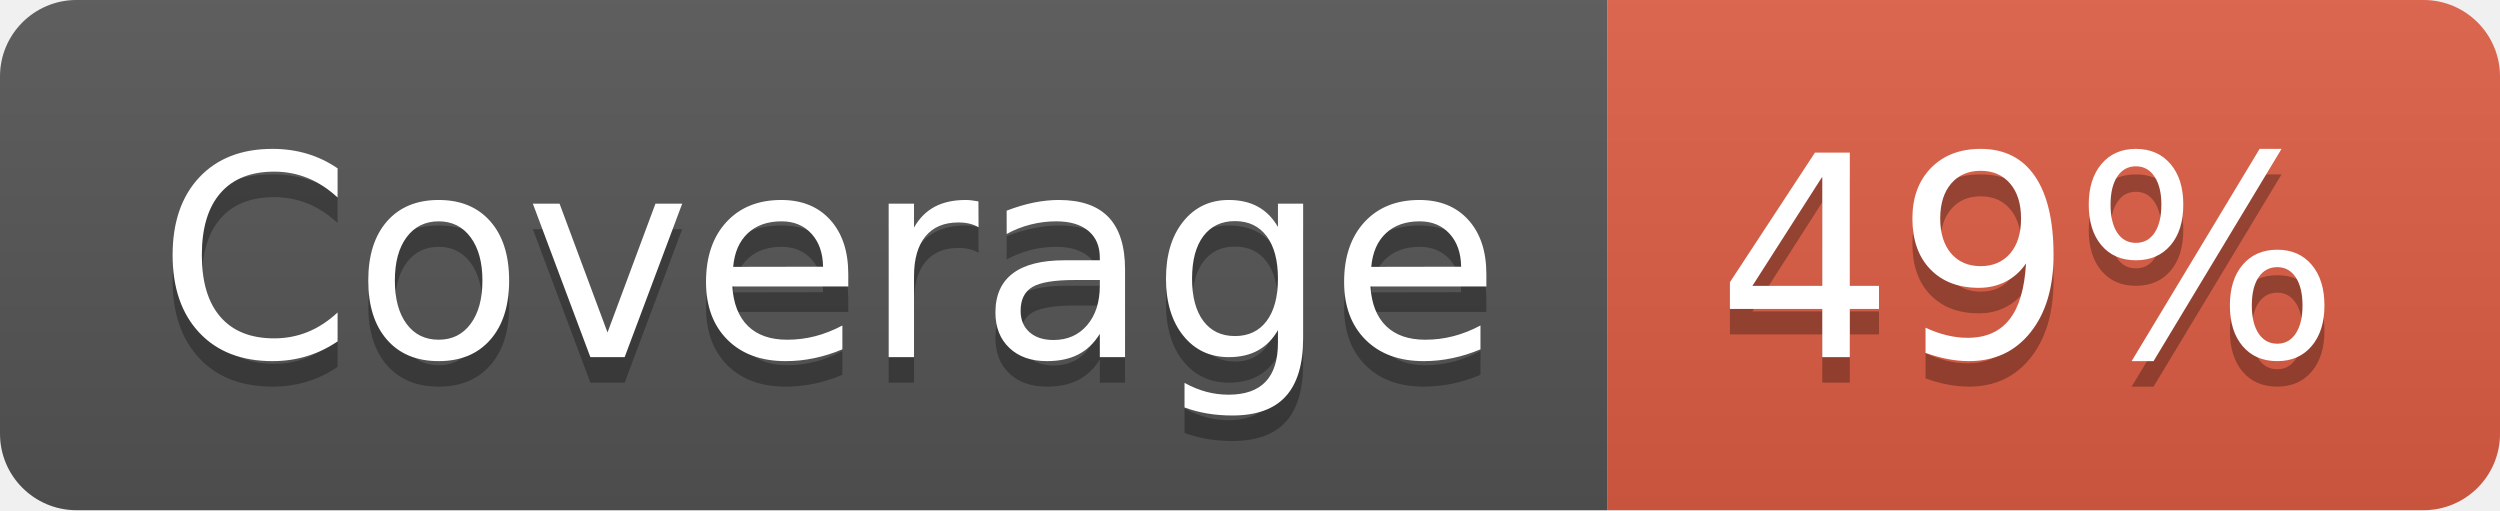
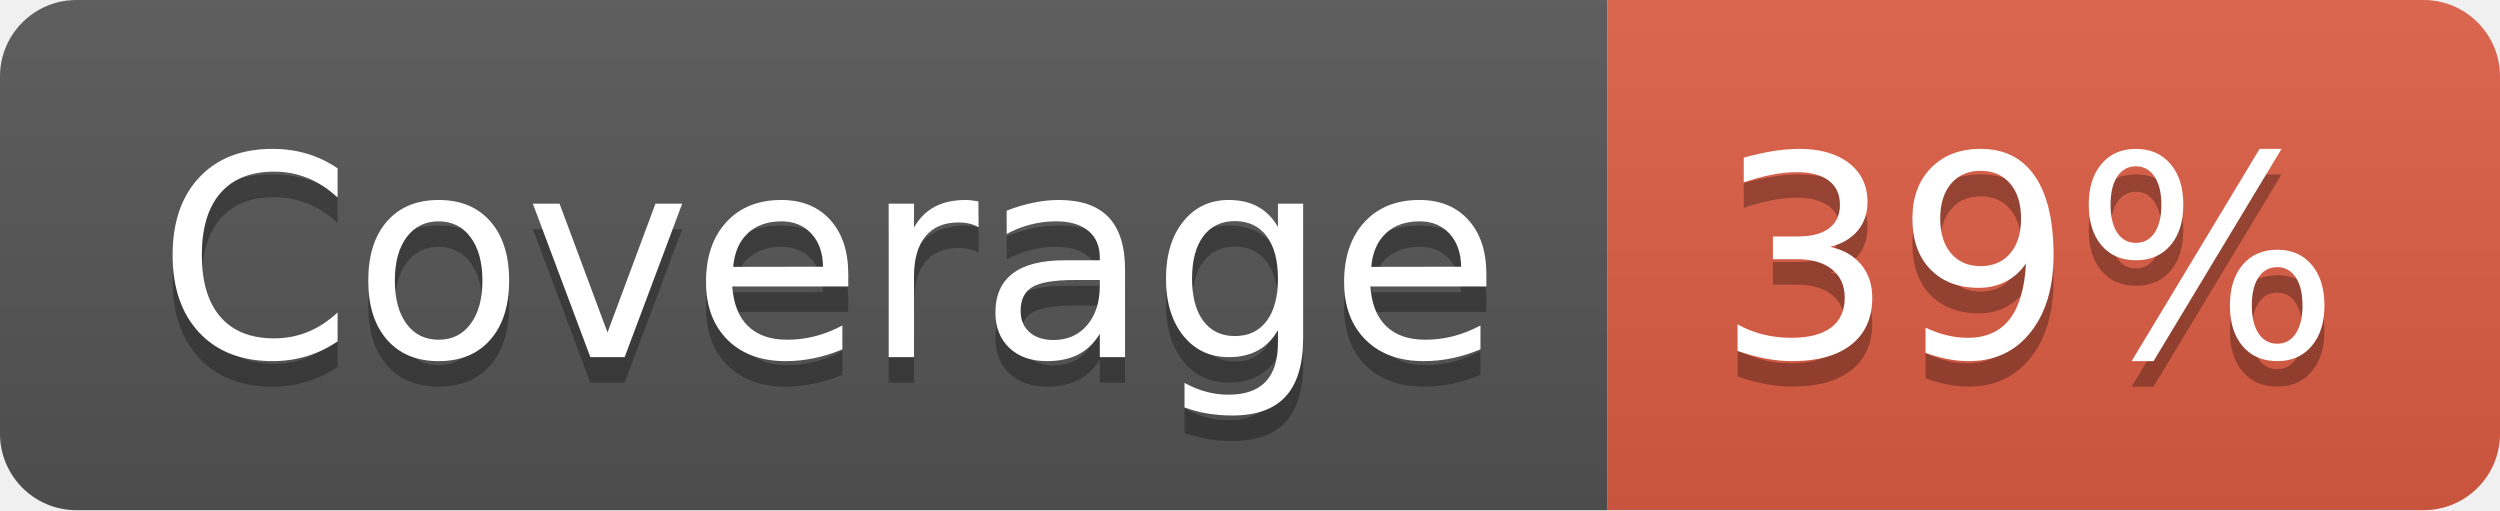
- <svg xmlns="http://www.w3.org/2000/svg" width="98" height="20" role="img" aria-label="Coverage: 49%">
+ <svg xmlns="http://www.w3.org/2000/svg" width="98" height="20" role="img" aria-label="Coverage: 39%">
  <linearGradient id="s" x2="0" y2="100%">
    <stop offset="0" stop-color="#bbb" stop-opacity=".1" />
    <stop offset="1" stop-opacity=".1" />
  </linearGradient>
  <clipPath id="r">
    <rect width="98" height="20" rx="3" fill="#fff" />
  </clipPath>
  <g clip-path="url(#r)">
    <rect width="63" height="20" fill="#555" />
    <rect x="63" width="35" height="20" fill="#e05d44" />
    <rect width="98" height="20" fill="url(#s)" />
  </g>
  <g fill="#fff" text-anchor="middle" font-family="Verdana,Geneva,DejaVu Sans,sans-serif" text-rendering="geometricPrecision" font-size="110">
    <text aria-hidden="true" x="325" y="150" fill="#010101" fill-opacity=".3" transform="scale(.1)" textLength="530">Coverage</text>
    <text x="325" y="140" transform="scale(.1)" fill="#fff" textLength="530">Coverage</text>
-     <text aria-hidden="true" x="795" y="150" fill="#010101" fill-opacity=".3" transform="scale(.1)" textLength="250">49%</text>
-     <text x="795" y="140" transform="scale(.1)" fill="#fff" textLength="250">49%</text>
+     <text aria-hidden="true" x="795" y="150" fill="#010101" fill-opacity=".3" transform="scale(.1)" textLength="250">39%</text>
+     <text x="795" y="140" transform="scale(.1)" fill="#fff" textLength="250">39%</text>
  </g>
</svg>
